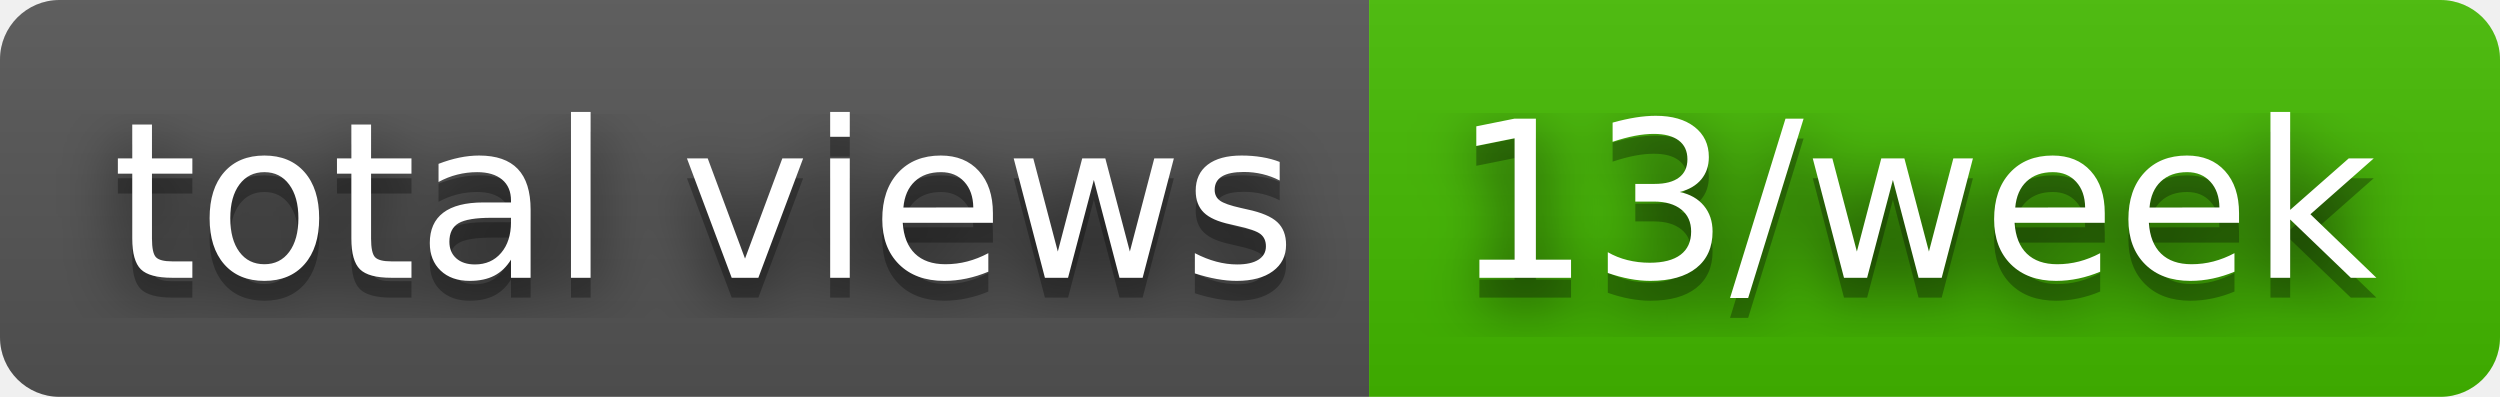
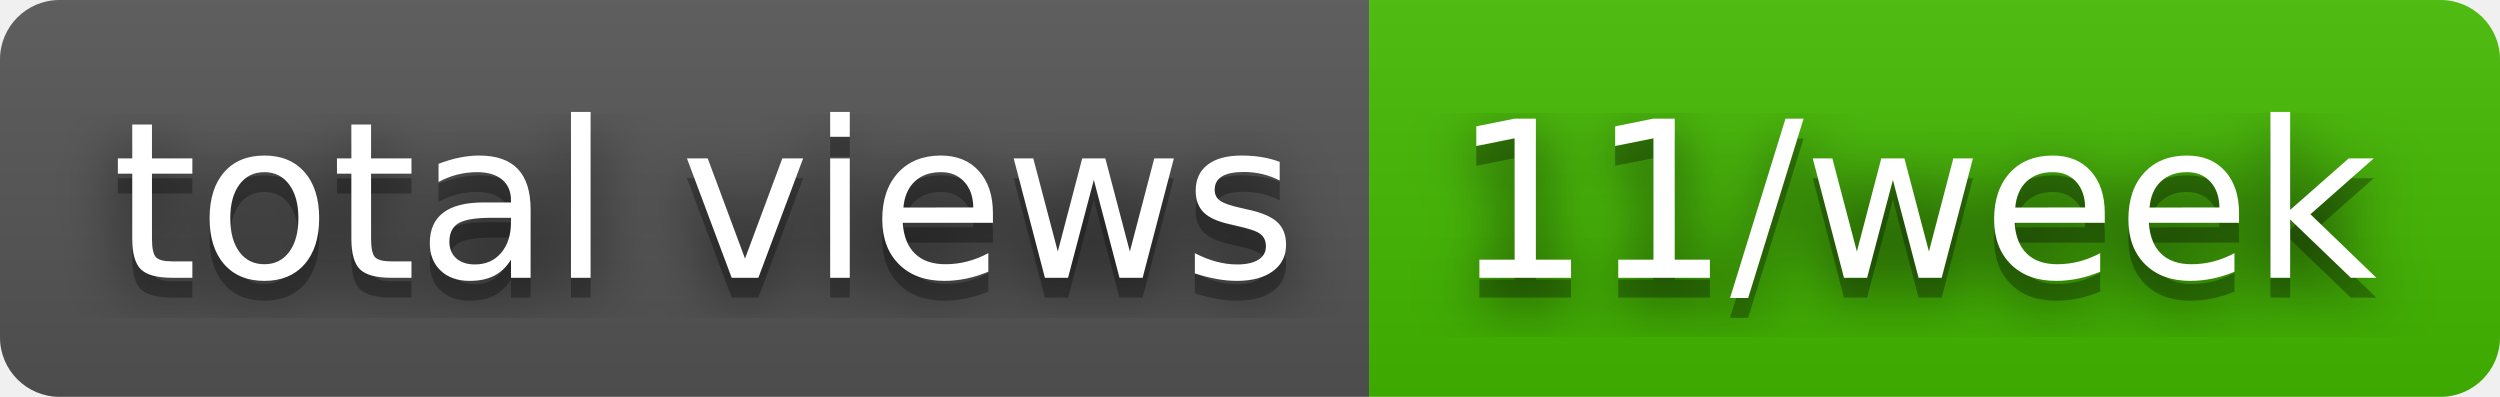
- <svg xmlns="http://www.w3.org/2000/svg" width="126" height="20" role="img" aria-label="total views: 13/week">
+ <svg xmlns="http://www.w3.org/2000/svg" width="126" height="20" role="img" aria-label="total views: 11/week">
  <filter id="blur">
    <feGaussianBlur stdDeviation="16" />
  </filter>
  <linearGradient id="s" x2="0" y2="100%">
    <stop offset="0" stop-color="#bbb" stop-opacity=".1" />
    <stop offset="1" stop-opacity=".1" />
  </linearGradient>
  <clipPath id="r">
    <rect width="126" height="20" rx="3" />
  </clipPath>
  <g clip-path="url(#r)">
    <rect width="69" height="20" fill="#555" />
    <rect x="69" width="57" height="20" fill="#4b0" />
    <rect width="126" height="20" fill="url(#s)" />
  </g>
  <g fill="#fff" text-anchor="middle" font-family="Verdana,Geneva,DejaVu Sans,sans-serif" text-rendering="geometricPrecision" font-size="110">
    <g transform="scale(.1)">
      <g aria-hidden="true" fill="#010101">
        <text x="355" y="150" fill-opacity=".8" filter="url(#blur)" textLength="590">total views</text>
        <text x="355" y="150" fill-opacity=".3" textLength="590">total views</text>
      </g>
      <text x="355" y="140" textLength="590">total views</text>
    </g>
    <g transform="scale(.1)">
      <g aria-hidden="true" fill="#010101">
-         <text x="965" y="150" fill-opacity=".8" filter="url(#blur)" textLength="470">13/week</text>
-         <text x="965" y="150" fill-opacity=".3" textLength="470">13/week</text>
+         <text x="965" y="150" fill-opacity=".8" filter="url(#blur)" textLength="470">11/week</text>
+         <text x="965" y="150" fill-opacity=".3" textLength="470">11/week</text>
      </g>
-       <text x="965" y="140" textLength="470">13/week</text>
+       <text x="965" y="140" textLength="470">11/week</text>
    </g>
  </g>
</svg>
